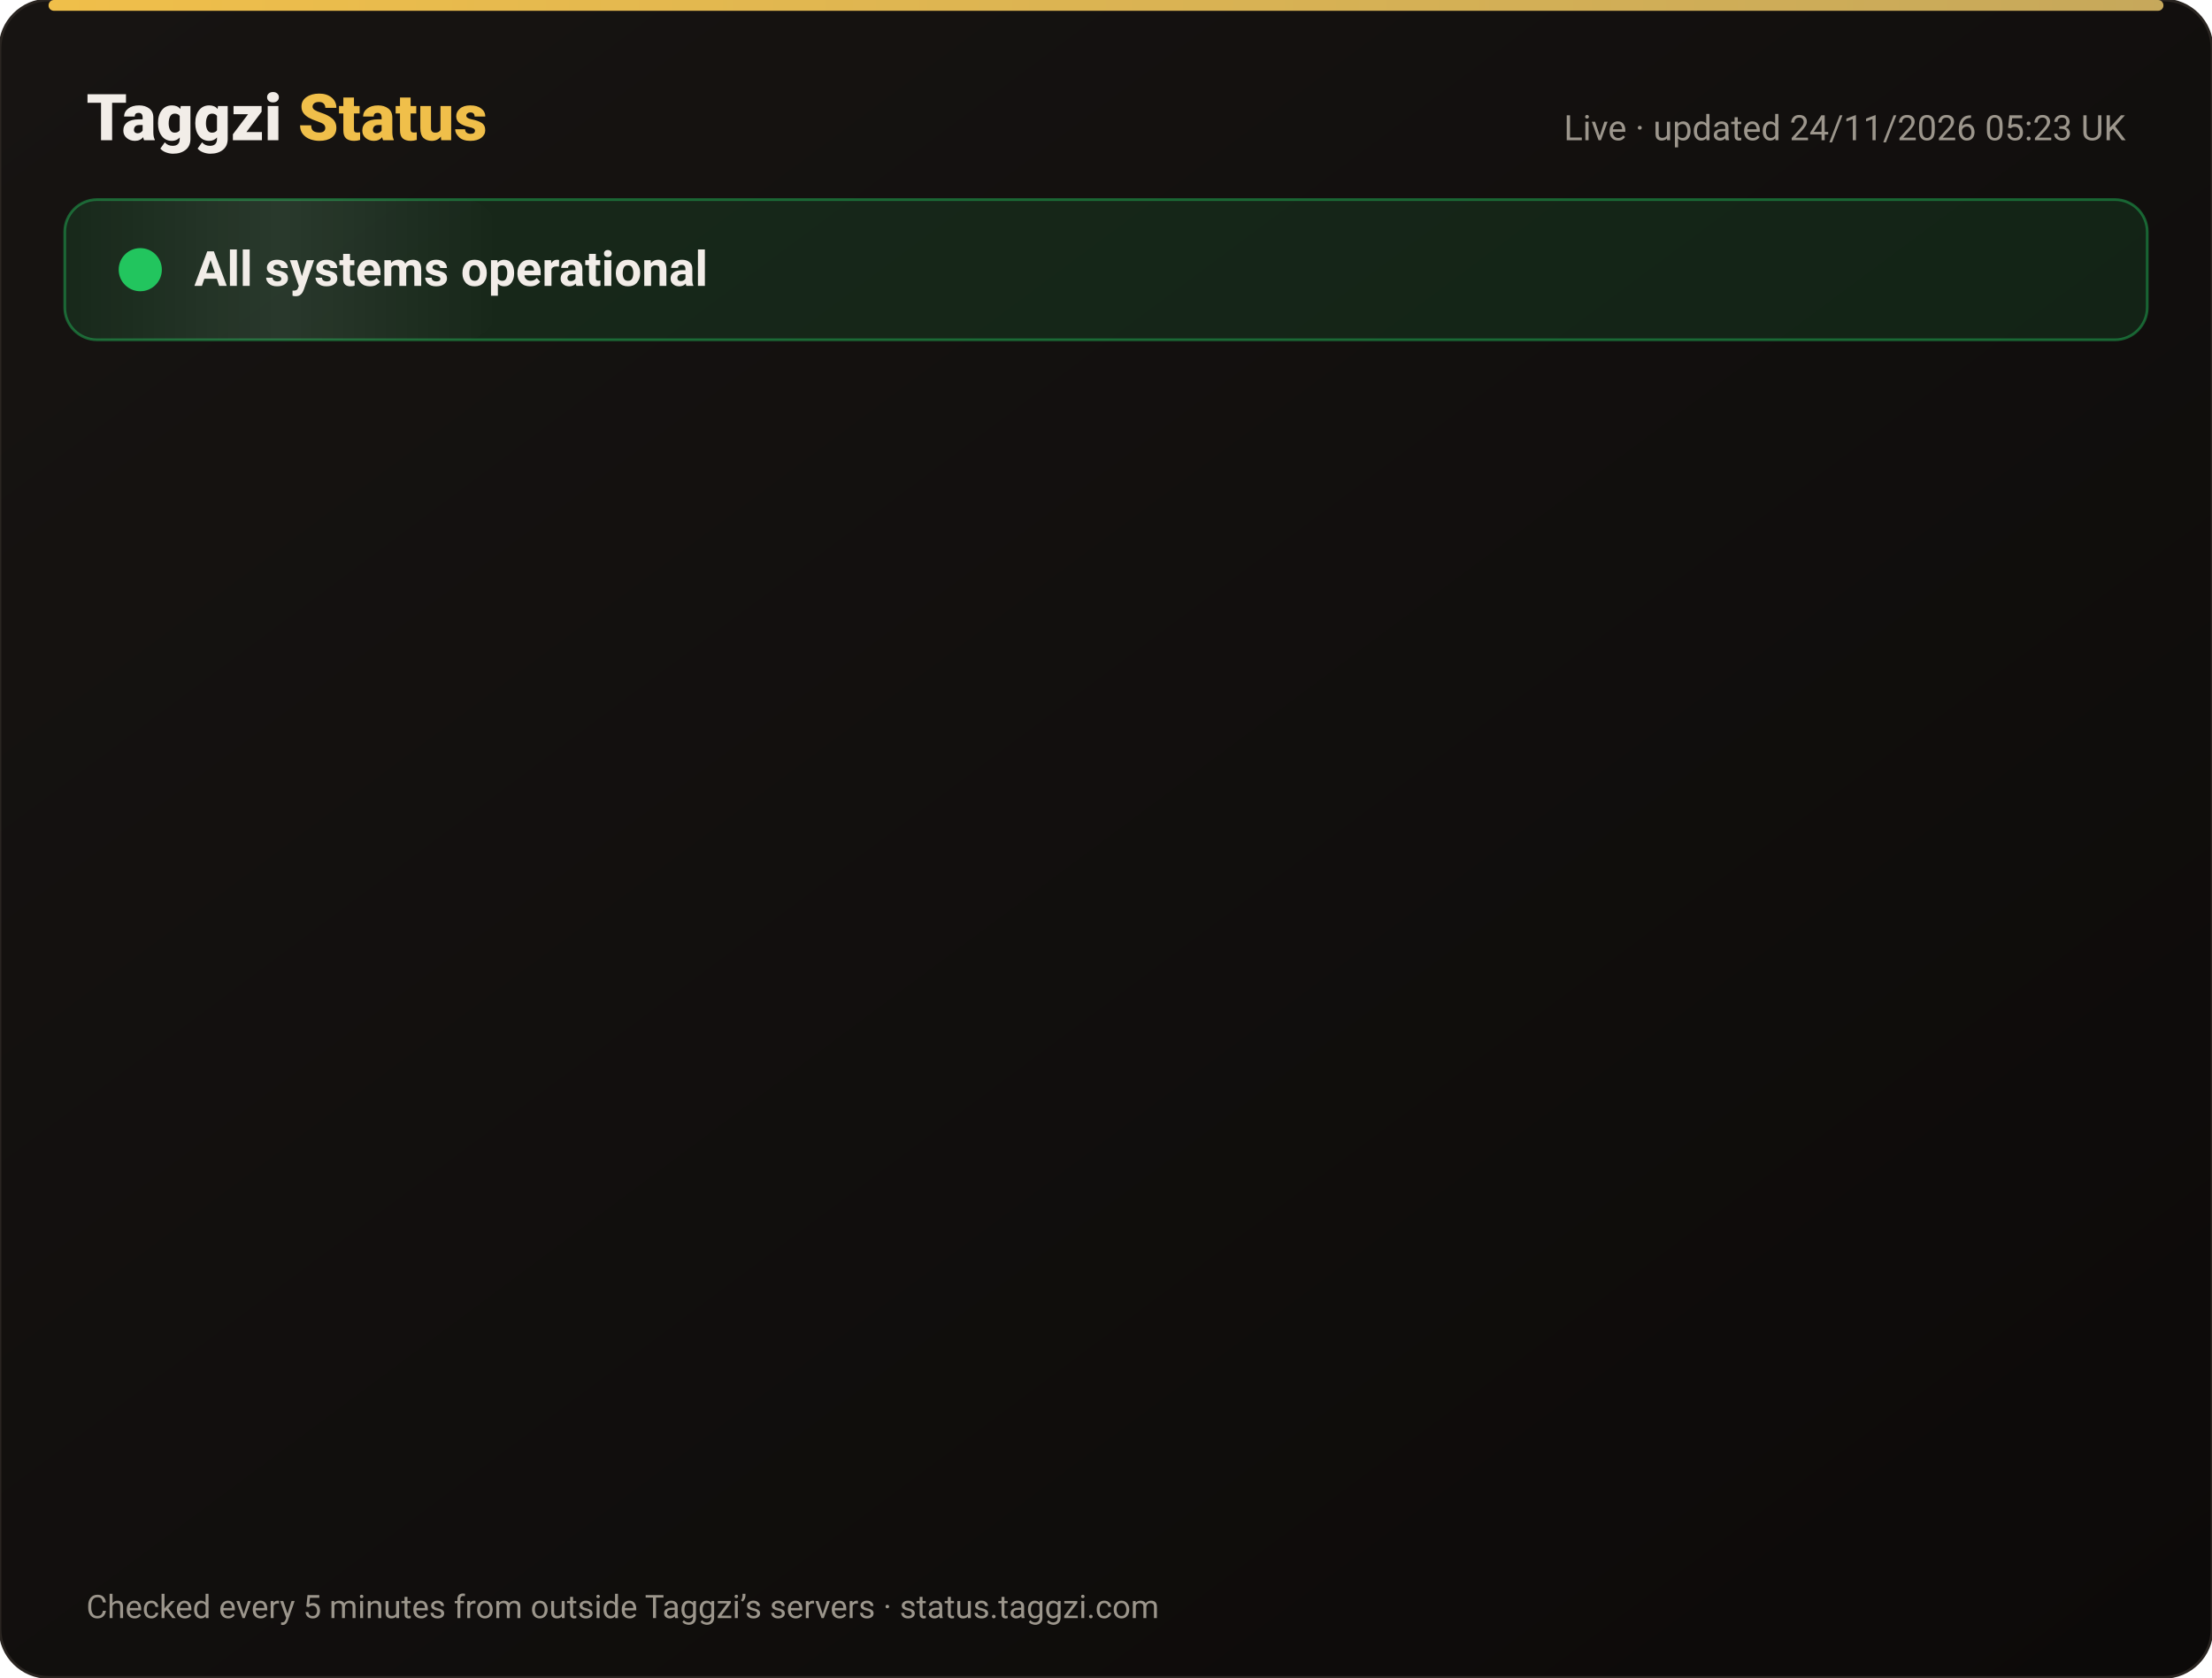
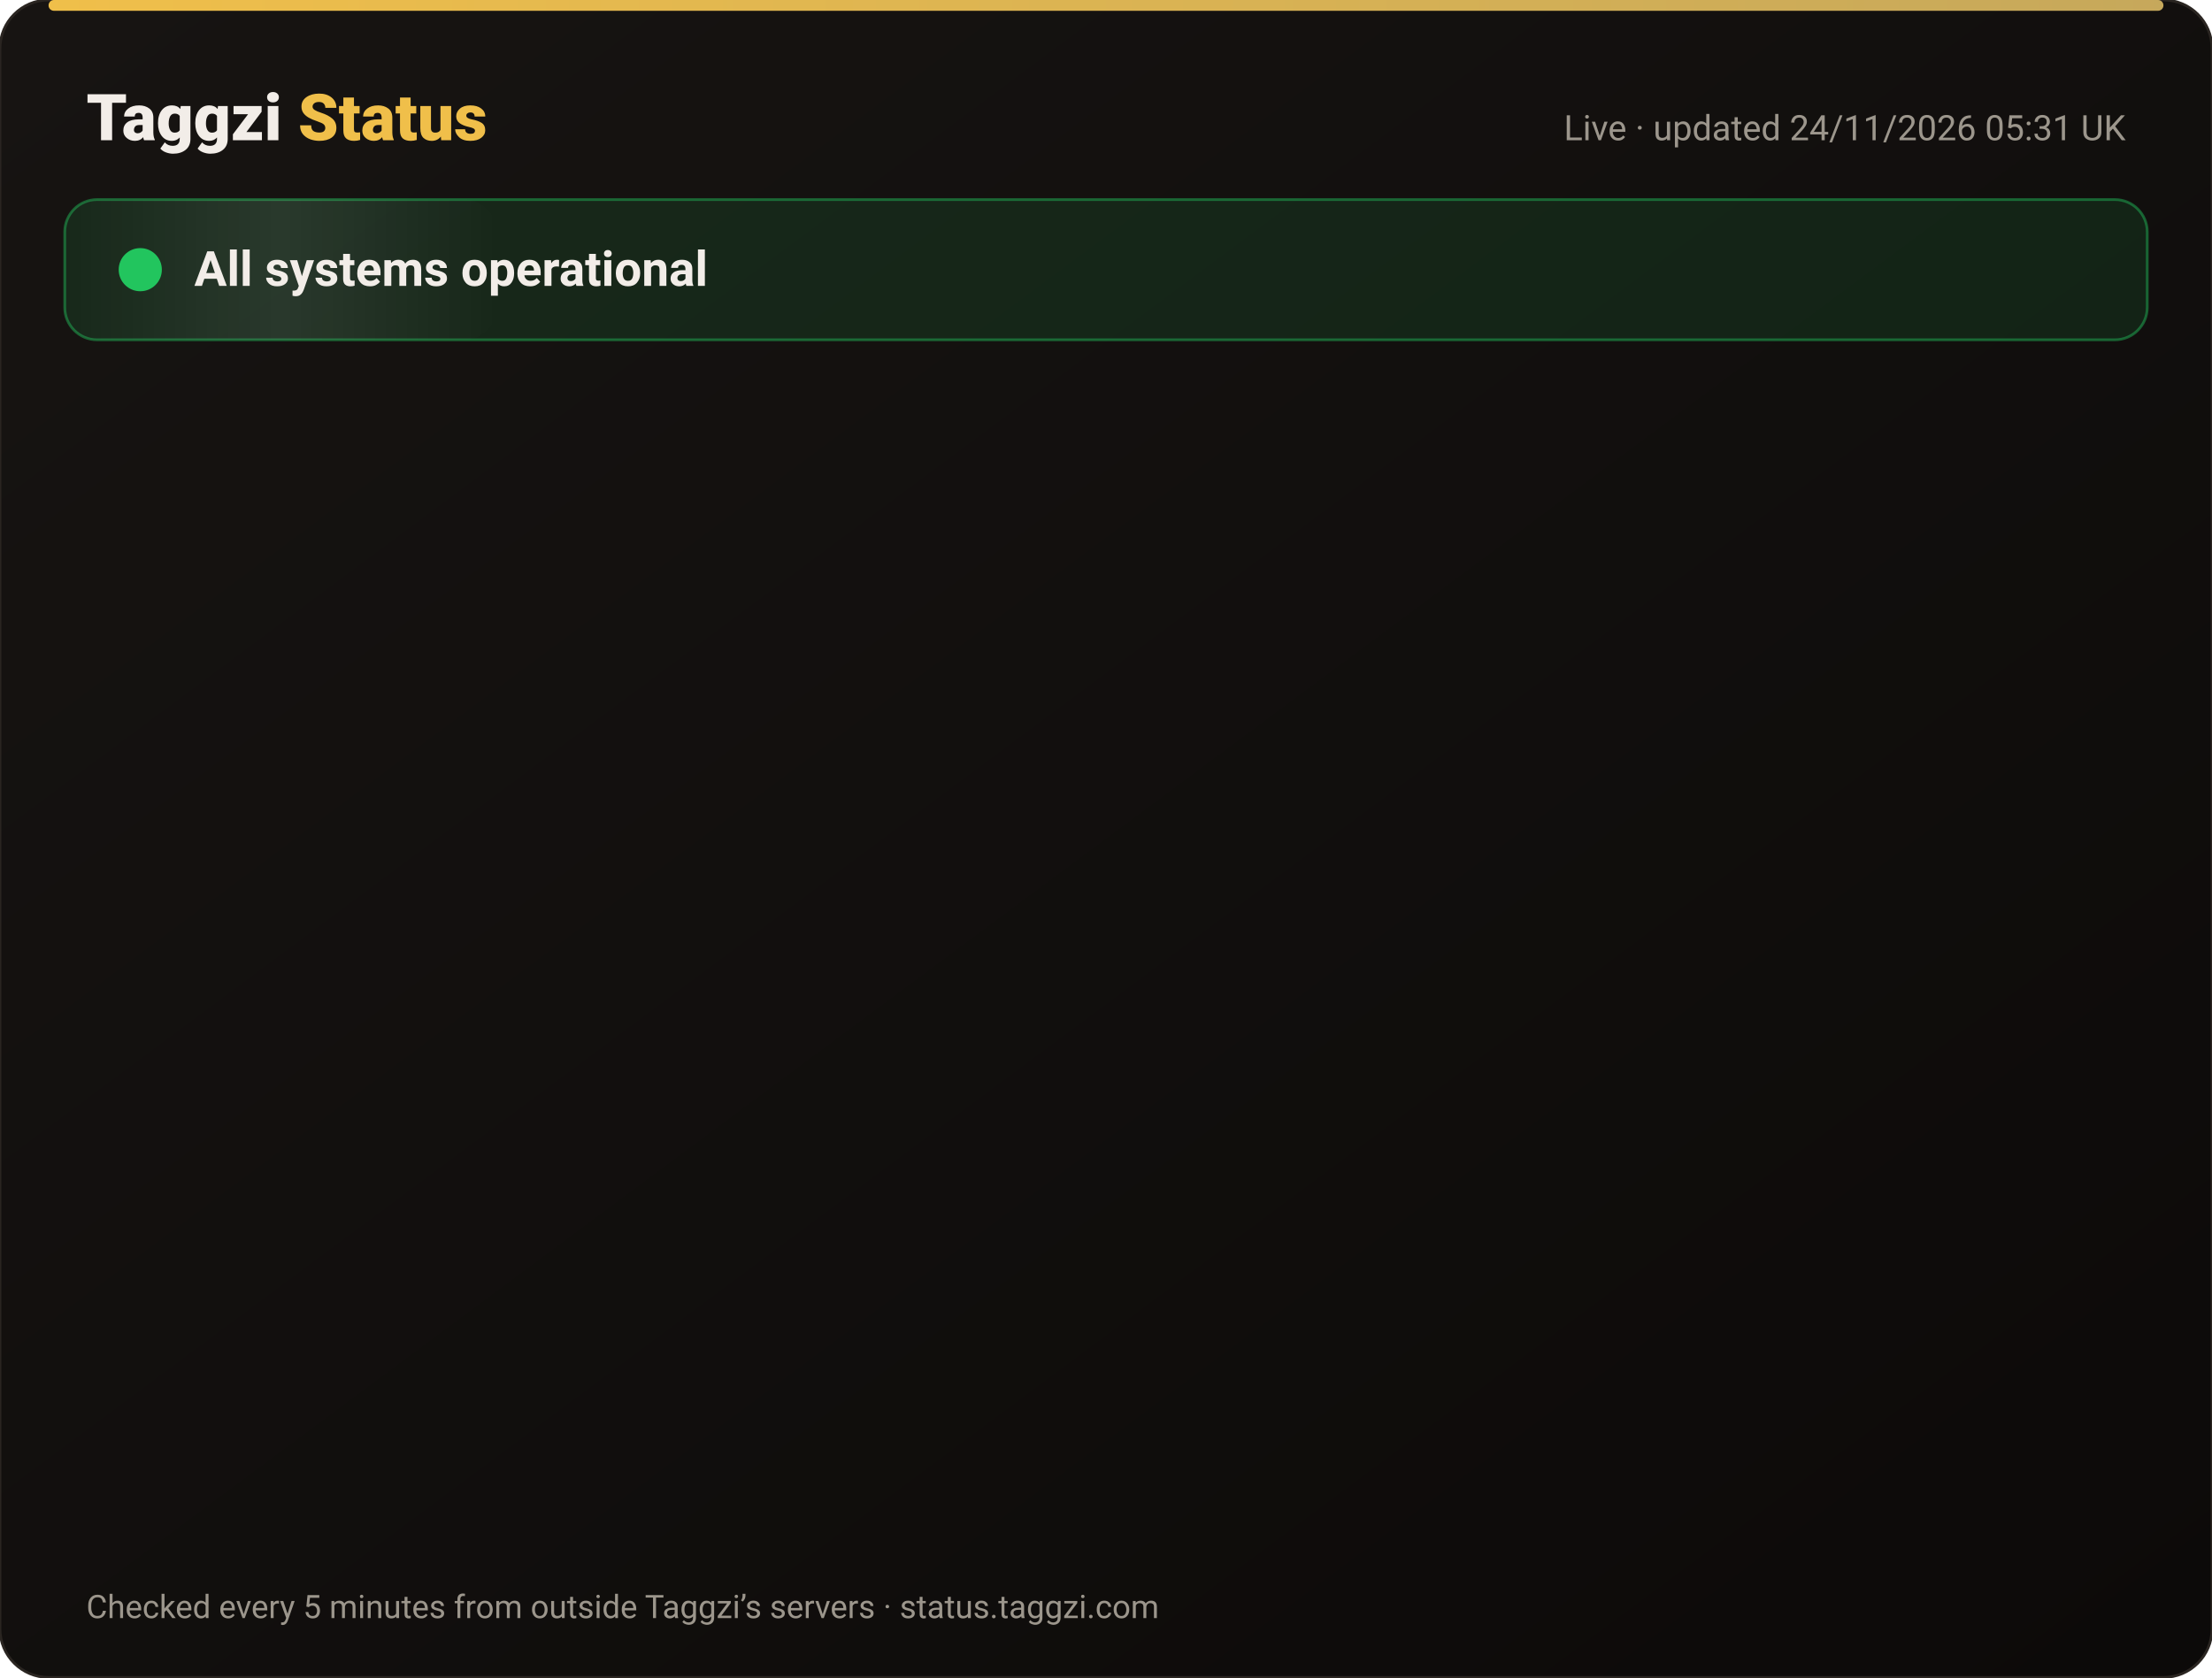
<svg xmlns="http://www.w3.org/2000/svg" width="820" height="622" viewBox="0 0 820 622" font-family="-apple-system,Segoe UI,Roboto,Helvetica,Arial,sans-serif">
  <defs>
    <linearGradient id="bg" x1="0" y1="0" x2="1" y2="1">
      <stop offset="0" stop-color="#171412" />
      <stop offset="1" stop-color="#0C0A09" />
    </linearGradient>
    <linearGradient id="gold" x1="0" x2="1">
      <stop offset="0" stop-color="#F0BF4A" />
      <stop offset="1" stop-color="#c6a85b" />
    </linearGradient>
    <linearGradient id="shine" x1="0" x2="1">
      <stop offset="0" stop-color="#fff" stop-opacity="0" />
      <stop offset=".5" stop-color="#fff" stop-opacity=".08" />
      <stop offset="1" stop-color="#fff" stop-opacity="0" />
    </linearGradient>
  </defs>
  <rect width="820" height="622" rx="18" fill="url(#bg)" stroke="#2a2521" />
  <rect x="18" y="0" width="784" height="4" rx="2" fill="url(#gold)" />
  <text x="32" y="52" font-size="24" font-weight="800" fill="#F2EDE8">Taggzi <tspan fill="#F0BF4A">Status</tspan>
  </text>
-   <text x="788" y="52" font-size="13" fill="#9C968C" text-anchor="end">Live · updated 24/11/2026 05:23 UK</text>
+   <text x="788" y="52" font-size="13" fill="#9C968C" text-anchor="end">Live · updated 24/11/2026 05:31 UK</text>
  <rect x="24" y="74" width="772" height="52" rx="12" fill="#22c55e" fill-opacity=".12" stroke="#22c55e" stroke-opacity=".45" />
  <rect x="24" y="74" width="160" height="52" rx="12" fill="url(#shine)">
    <animate attributeName="x" from="-160" to="820" dur="4s" repeatCount="indefinite" />
  </rect>
  <circle cx="52" cy="100" r="7" fill="#22c55e" />
  <circle cx="52" cy="100" r="7" fill="none" stroke="#22c55e" stroke-width="2">
    <animate attributeName="r" values="7;15;7" dur="2s" repeatCount="indefinite" />
    <animate attributeName="opacity" values=".9;0;.9" dur="2s" repeatCount="indefinite" />
  </circle>
  <text x="72" y="106" font-size="18" font-weight="700" fill="#F2EDE8">All systems operational</text>
  <g opacity="0">
    <animate attributeName="opacity" from="0" to="1" begin="0.00s" dur=".6s" fill="freeze" />
    <line x1="32" y1="188" x2="788" y2="188" stroke="#2a2521" />
    <circle cx="44" cy="166" r="6" fill="#22c55e">
      <animate attributeName="opacity" values="1;.45;1" dur="2.4s" begin="0.00s" repeatCount="indefinite" />
    </circle>
    <text x="62" y="171" font-size="15" font-weight="650" fill="#F2EDE8">Website</text>
    <text x="630" y="171" font-size="13" fill="#9C968C" text-anchor="end">99.98% uptime</text>
    <rect x="648" y="154" width="140" height="24" rx="12" fill="#22c55e" fill-opacity=".14" stroke="#22c55e" stroke-opacity=".5" />
    <text x="718" y="171" font-size="12" font-weight="700" fill="#22c55e" text-anchor="middle">Operational</text>
  </g>
  <g opacity="0">
    <animate attributeName="opacity" from="0" to="1" begin="0.15s" dur=".6s" fill="freeze" />
    <line x1="32" y1="234" x2="788" y2="234" stroke="#2a2521" />
    <circle cx="44" cy="212" r="6" fill="#22c55e">
      <animate attributeName="opacity" values="1;.45;1" dur="2.4s" begin="0.15s" repeatCount="indefinite" />
    </circle>
    <text x="62" y="217" font-size="15" font-weight="650" fill="#F2EDE8">Tag scans</text>
    <text x="630" y="217" font-size="13" fill="#9C968C" text-anchor="end">99.98% uptime</text>
    <rect x="648" y="200" width="140" height="24" rx="12" fill="#22c55e" fill-opacity=".14" stroke="#22c55e" stroke-opacity=".5" />
    <text x="718" y="217" font-size="12" font-weight="700" fill="#22c55e" text-anchor="middle">Operational</text>
  </g>
  <g opacity="0">
    <animate attributeName="opacity" from="0" to="1" begin="0.30s" dur=".6s" fill="freeze" />
    <line x1="32" y1="280" x2="788" y2="280" stroke="#2a2521" />
    <circle cx="44" cy="258" r="6" fill="#22c55e">
      <animate attributeName="opacity" values="1;.45;1" dur="2.4s" begin="0.30s" repeatCount="indefinite" />
    </circle>
    <text x="62" y="263" font-size="15" font-weight="650" fill="#F2EDE8">Manual tag lookup</text>
    <text x="630" y="263" font-size="13" fill="#9C968C" text-anchor="end">99.98% uptime</text>
    <rect x="648" y="246" width="140" height="24" rx="12" fill="#22c55e" fill-opacity=".14" stroke="#22c55e" stroke-opacity=".5" />
    <text x="718" y="263" font-size="12" font-weight="700" fill="#22c55e" text-anchor="middle">Operational</text>
  </g>
  <g opacity="0">
    <animate attributeName="opacity" from="0" to="1" begin="0.45s" dur=".6s" fill="freeze" />
    <line x1="32" y1="326" x2="788" y2="326" stroke="#2a2521" />
    <circle cx="44" cy="304" r="6" fill="#22c55e">
      <animate attributeName="opacity" values="1;.45;1" dur="2.4s" begin="0.45s" repeatCount="indefinite" />
    </circle>
    <text x="62" y="309" font-size="15" font-weight="650" fill="#F2EDE8">App &amp; login</text>
    <text x="630" y="309" font-size="13" fill="#9C968C" text-anchor="end">99.98% uptime</text>
    <rect x="648" y="292" width="140" height="24" rx="12" fill="#22c55e" fill-opacity=".14" stroke="#22c55e" stroke-opacity=".5" />
    <text x="718" y="309" font-size="12" font-weight="700" fill="#22c55e" text-anchor="middle">Operational</text>
  </g>
  <g opacity="0">
    <animate attributeName="opacity" from="0" to="1" begin="0.60s" dur=".6s" fill="freeze" />
    <line x1="32" y1="372" x2="788" y2="372" stroke="#2a2521" />
    <circle cx="44" cy="350" r="6" fill="#22c55e">
      <animate attributeName="opacity" values="1;.45;1" dur="2.4s" begin="0.60s" repeatCount="indefinite" />
    </circle>
    <text x="62" y="355" font-size="15" font-weight="650" fill="#F2EDE8">Community alerts</text>
    <text x="630" y="355" font-size="13" fill="#9C968C" text-anchor="end">99.98% uptime</text>
    <rect x="648" y="338" width="140" height="24" rx="12" fill="#22c55e" fill-opacity=".14" stroke="#22c55e" stroke-opacity=".5" />
    <text x="718" y="355" font-size="12" font-weight="700" fill="#22c55e" text-anchor="middle">Operational</text>
  </g>
  <g opacity="0">
    <animate attributeName="opacity" from="0" to="1" begin="0.75s" dur=".6s" fill="freeze" />
    <line x1="32" y1="418" x2="788" y2="418" stroke="#2a2521" />
    <circle cx="44" cy="396" r="6" fill="#22c55e">
      <animate attributeName="opacity" values="1;.45;1" dur="2.4s" begin="0.75s" repeatCount="indefinite" />
    </circle>
    <text x="62" y="401" font-size="15" font-weight="650" fill="#F2EDE8">Private calling</text>
    <text x="630" y="401" font-size="13" fill="#9C968C" text-anchor="end">99.98% uptime</text>
    <rect x="648" y="384" width="140" height="24" rx="12" fill="#22c55e" fill-opacity=".14" stroke="#22c55e" stroke-opacity=".5" />
    <text x="718" y="401" font-size="12" font-weight="700" fill="#22c55e" text-anchor="middle">Operational</text>
  </g>
  <g opacity="0">
    <animate attributeName="opacity" from="0" to="1" begin="0.90s" dur=".6s" fill="freeze" />
    <line x1="32" y1="464" x2="788" y2="464" stroke="#2a2521" />
    <circle cx="44" cy="442" r="6" fill="#22c55e">
      <animate attributeName="opacity" values="1;.45;1" dur="2.4s" begin="0.90s" repeatCount="indefinite" />
    </circle>
    <text x="62" y="447" font-size="15" font-weight="650" fill="#F2EDE8">Payments</text>
    <text x="630" y="447" font-size="13" fill="#9C968C" text-anchor="end">99.97% uptime</text>
    <rect x="648" y="430" width="140" height="24" rx="12" fill="#22c55e" fill-opacity=".14" stroke="#22c55e" stroke-opacity=".5" />
    <text x="718" y="447" font-size="12" font-weight="700" fill="#22c55e" text-anchor="middle">Operational</text>
  </g>
  <g opacity="0">
    <animate attributeName="opacity" from="0" to="1" begin="1.05s" dur=".6s" fill="freeze" />
    <line x1="32" y1="510" x2="788" y2="510" stroke="#2a2521" />
    <circle cx="44" cy="488" r="6" fill="#22c55e">
      <animate attributeName="opacity" values="1;.45;1" dur="2.4s" begin="1.05s" repeatCount="indefinite" />
    </circle>
    <text x="62" y="493" font-size="15" font-weight="650" fill="#F2EDE8">Email &amp; support</text>
    <text x="630" y="493" font-size="13" fill="#9C968C" text-anchor="end">99.98% uptime</text>
    <rect x="648" y="476" width="140" height="24" rx="12" fill="#22c55e" fill-opacity=".14" stroke="#22c55e" stroke-opacity=".5" />
    <text x="718" y="493" font-size="12" font-weight="700" fill="#22c55e" text-anchor="middle">Operational</text>
  </g>
  <g opacity="0">
    <animate attributeName="opacity" from="0" to="1" begin="1.20s" dur=".6s" fill="freeze" />
    <line x1="32" y1="556" x2="788" y2="556" stroke="#2a2521" />
    <circle cx="44" cy="534" r="6" fill="#22c55e">
      <animate attributeName="opacity" values="1;.45;1" dur="2.4s" begin="1.20s" repeatCount="indefinite" />
    </circle>
    <text x="62" y="539" font-size="15" font-weight="650" fill="#F2EDE8">Secure connection (SSL)</text>
    <text x="630" y="539" font-size="13" fill="#9C968C" text-anchor="end">100.00% uptime</text>
    <rect x="648" y="522" width="140" height="24" rx="12" fill="#22c55e" fill-opacity=".14" stroke="#22c55e" stroke-opacity=".5" />
    <text x="718" y="539" font-size="12" font-weight="700" fill="#22c55e" text-anchor="middle">Operational</text>
  </g>
  <text x="32" y="600" font-size="12" fill="#9C968C">Checked every 5 minutes from outside Taggzi’s servers · status.taggzi.com</text>
</svg>
